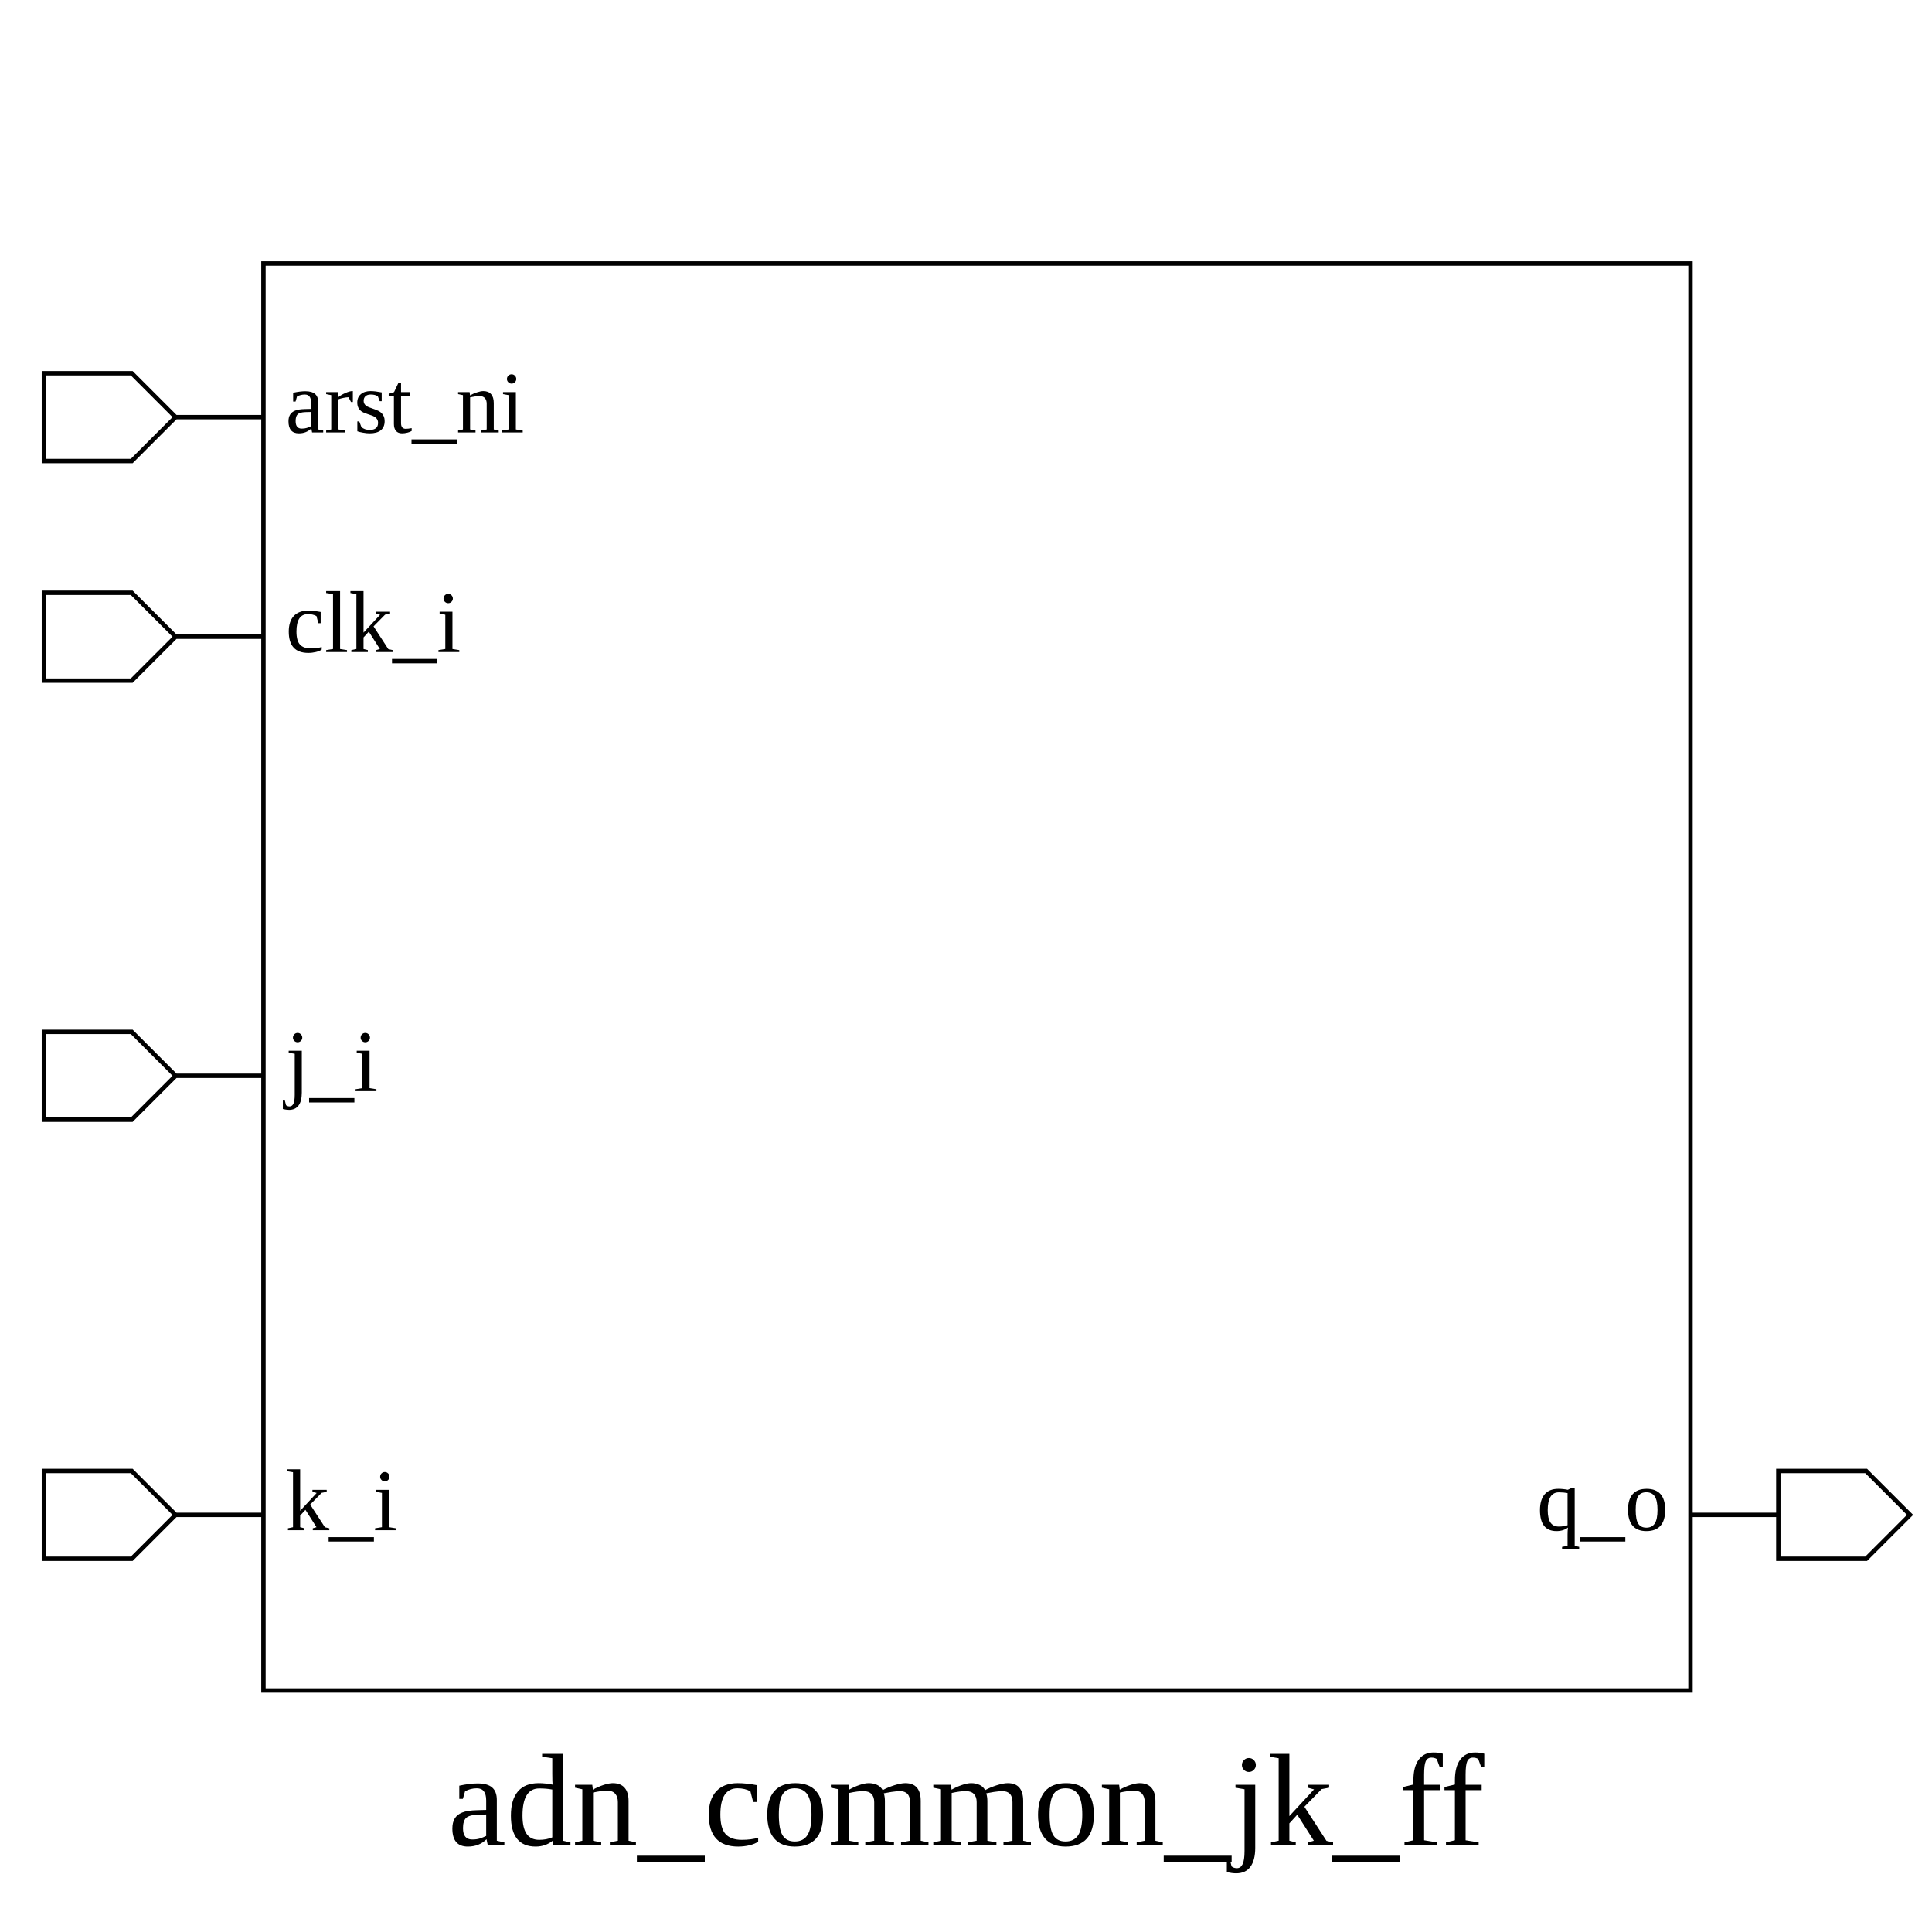
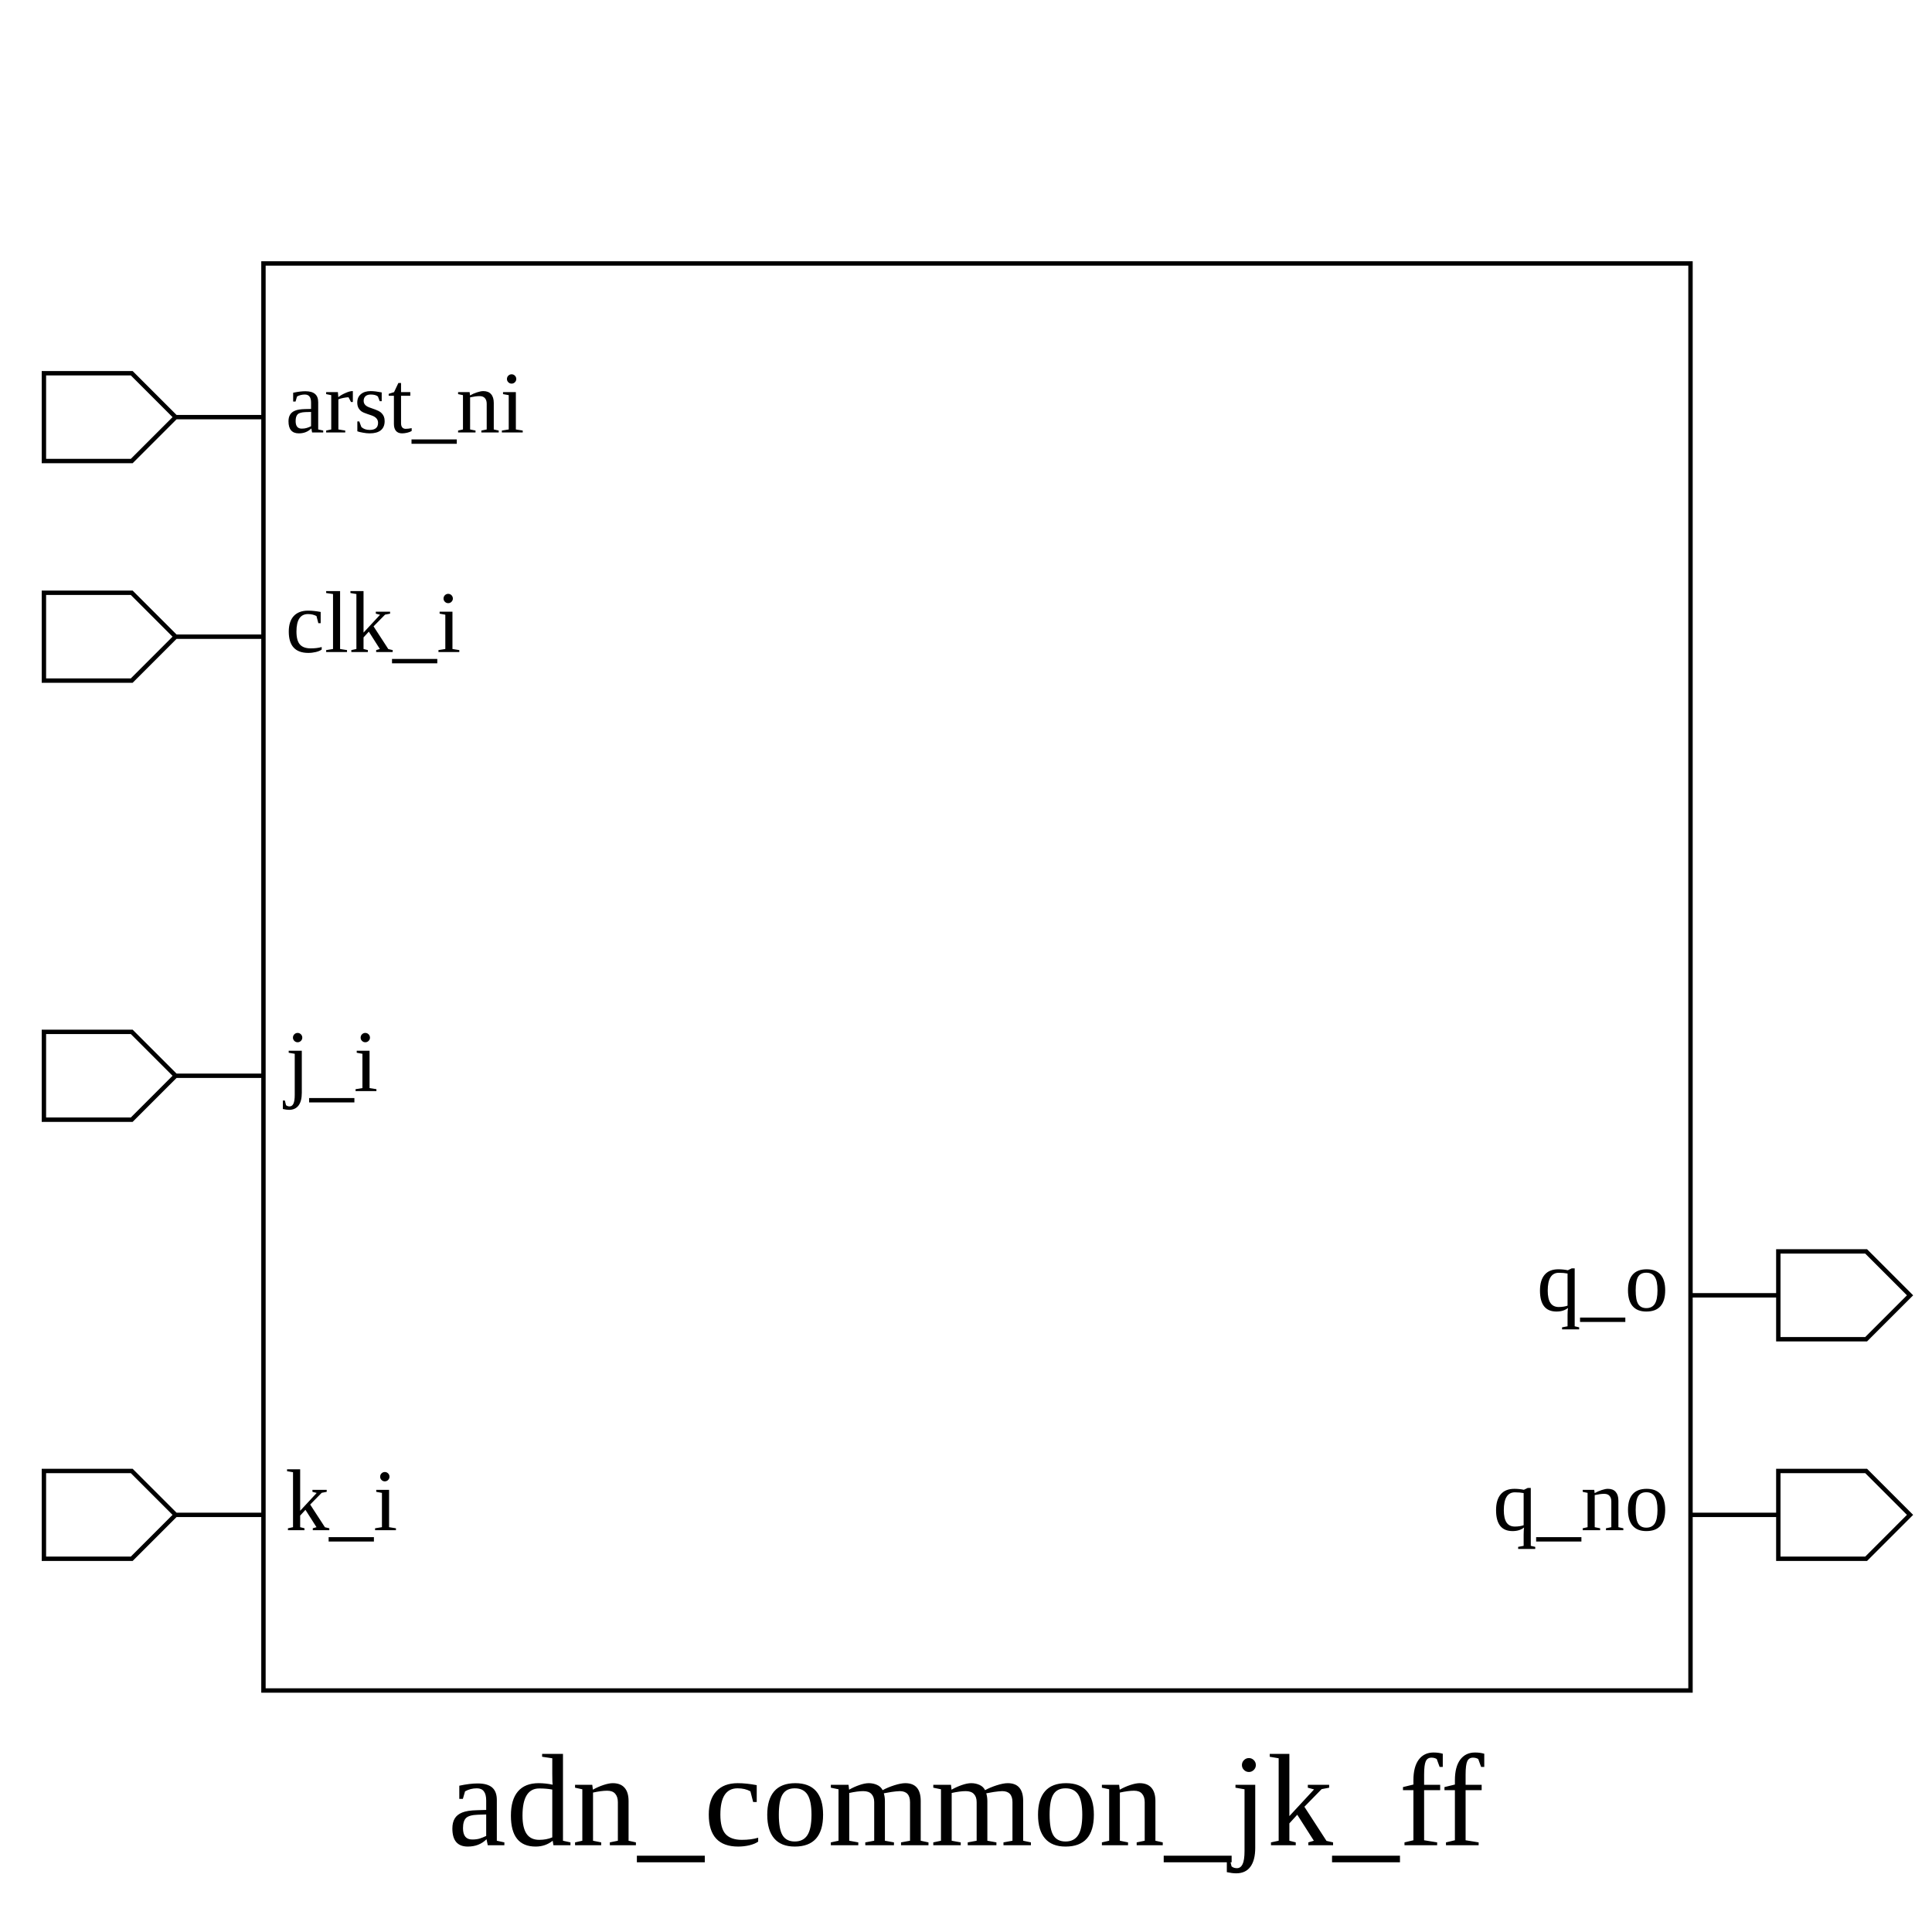
<svg xmlns="http://www.w3.org/2000/svg" height="440" width="440">
  <rect width="100%" height="100%" x="0" y="0" style="fill:white;stroke:white;stroke-width:0" />
  <g style="fill:white;stroke:black;stroke-width:1">
    <rect width="325" height="325" x="60" y="60" />
    <polygon points="10,95 10,85 30,85 40,95 60,95 40,95 30,105 10,105 10,95" />
    <text x="65" y="85" dominant-baseline="hanging" text-anchor="start" font-size="20" style="fill:black;stroke:black;stroke-width:0">arst_ni</text>
    <polygon points="10,145 10,135 30,135 40,145 60,145 40,145 30,155 10,155 10,145" />
    <text x="65" y="135" dominant-baseline="hanging" text-anchor="start" font-size="20" style="fill:black;stroke:black;stroke-width:0">clk_i</text>
    <polygon points="10,245 10,235 30,235 40,245 60,245 40,245 30,255 10,255 10,245" />
    <text x="65" y="235" dominant-baseline="hanging" text-anchor="start" font-size="20" style="fill:black;stroke:black;stroke-width:0">j_i</text>
    <polygon points="10,345 10,335 30,335 40,345 60,345 40,345 30,355 10,355 10,345" />
    <text x="65" y="335" dominant-baseline="hanging" text-anchor="start" font-size="20" style="fill:black;stroke:black;stroke-width:0">k_i</text>
+     <polygon points="385,295 405,295 405,285 425,285 435,295 425,305 405,305 405,295 385,295" />
+     <text x="380" y="285" dominant-baseline="hanging" text-anchor="end" font-size="20" style="fill:black;stroke:black;stroke-width:0">q_o</text>
    <polygon points="385,345 405,345 405,335 425,335 435,345 425,355 405,355 405,345 385,345" />
-     <text x="380" y="335" dominant-baseline="hanging" text-anchor="end" font-size="20" style="fill:black;stroke:black;stroke-width:0">q_o</text>
+     <text x="380" y="335" dominant-baseline="hanging" text-anchor="end" font-size="20" style="fill:black;stroke:black;stroke-width:0">q_no</text>
    <text x="220" y="400" dominant-baseline="hanging" text-anchor="middle" font-size="30" style="fill:black;stroke:black;stroke-width:0">adn_common_jk_ff</text>
  </g>
</svg>
